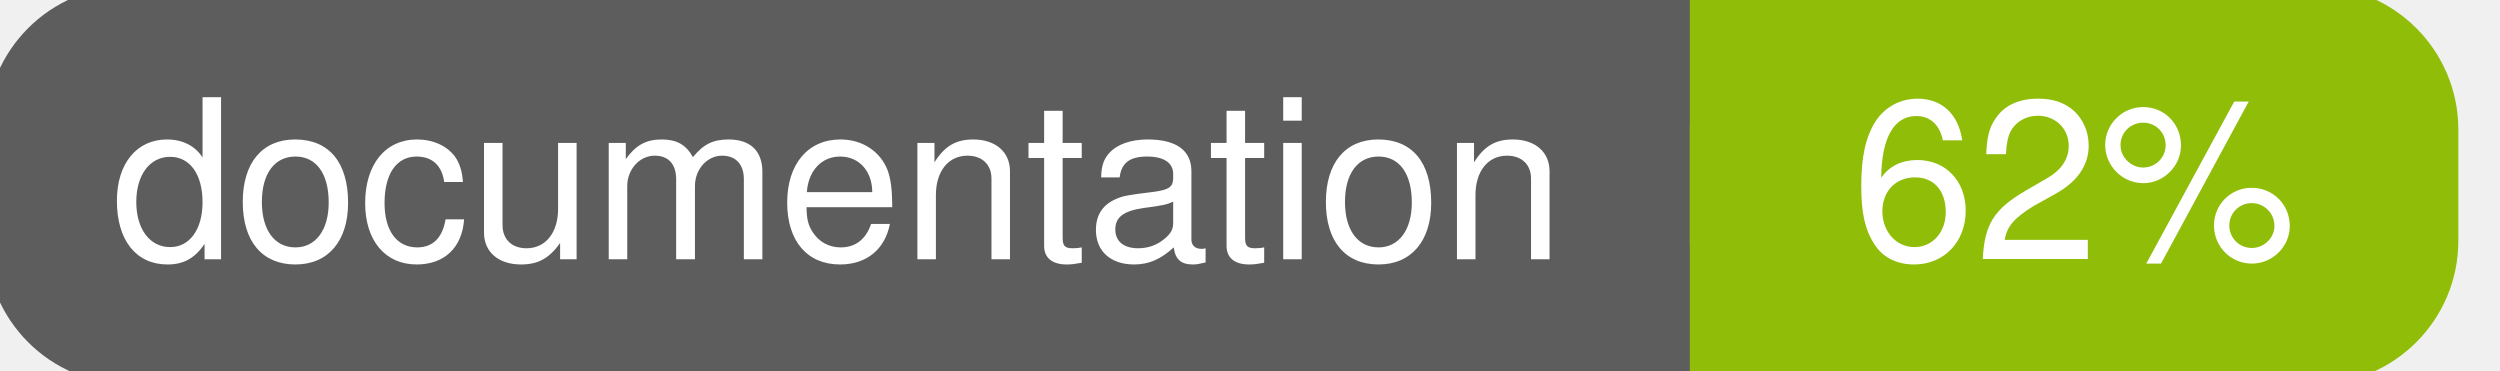
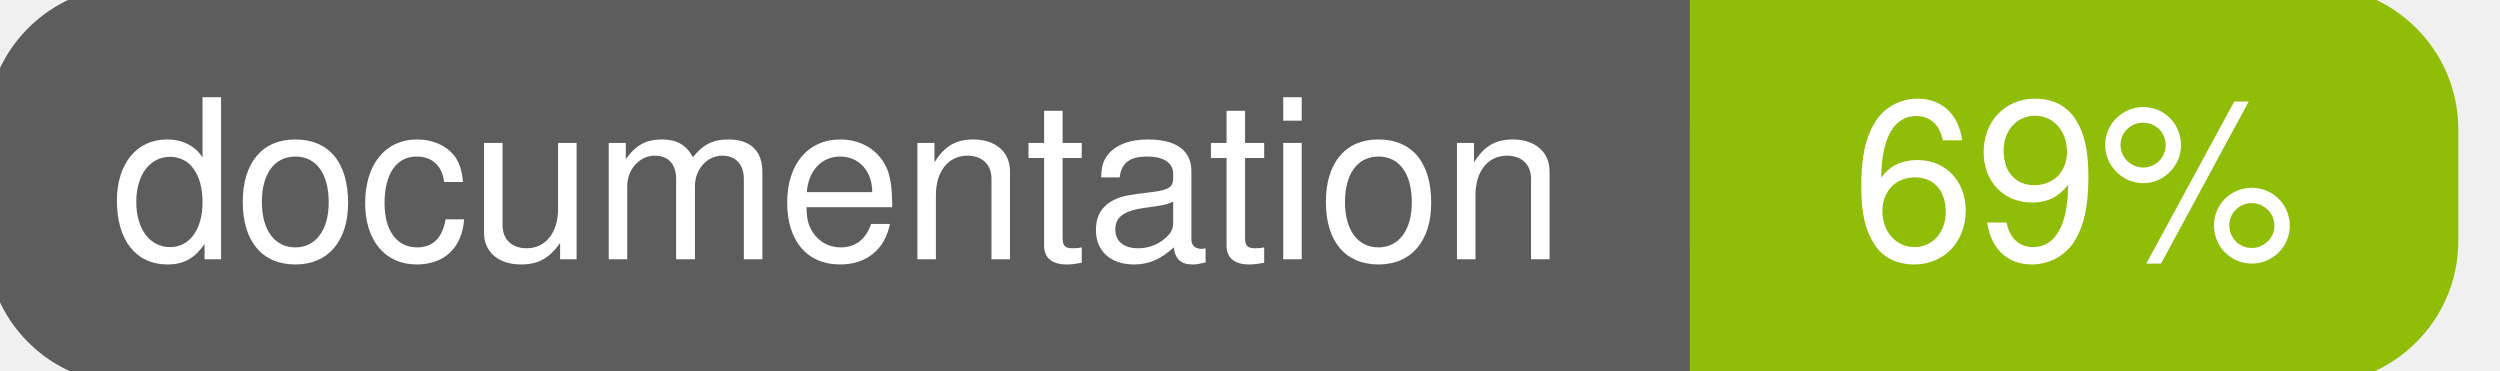
<svg xmlns="http://www.w3.org/2000/svg" width="135" height="20">
  <g>
    <rect id="svg_1" height="20" width="130" y="0" x="0" stroke-width="1.5" stroke="#5d5d5d" fill="#5d5d5d" rx="7" ry="7" />
    <rect id="svg_2" height="20" width="40" y="0" x="92" stroke-width="1.5" stroke="#8fbd08" fill="#8fbd08" rx="7" ry="7" />
    <rect id="svg_3" height="20" width="22" y="0" x="92" stroke-width="1.5" stroke="#8fbd08" fill="#8fbd08" />
    <text xml:space="preserve" text-anchor="start" font-family="Helvetica, Arial, sans-serif" font-size="12" id="svg_4" y="14" x="6" stroke-width="0" stroke="#5d5d5d" fill="#ffffff">documentation</text>
-     <text xml:space="preserve" text-anchor="middle" font-family="Helvetica, Arial, sans-serif" font-size="12" id="svg_5" y="14" x="112" stroke-width="0" stroke="#5d5d5d" fill="#ffffff" style="text-anchor: middle">62%</text>
+     <text xml:space="preserve" text-anchor="middle" font-family="Helvetica, Arial, sans-serif" font-size="12" id="svg_5" y="14" x="112" stroke-width="0" stroke="#5d5d5d" fill="#ffffff" style="text-anchor: middle">69%</text>
  </g>
</svg>
